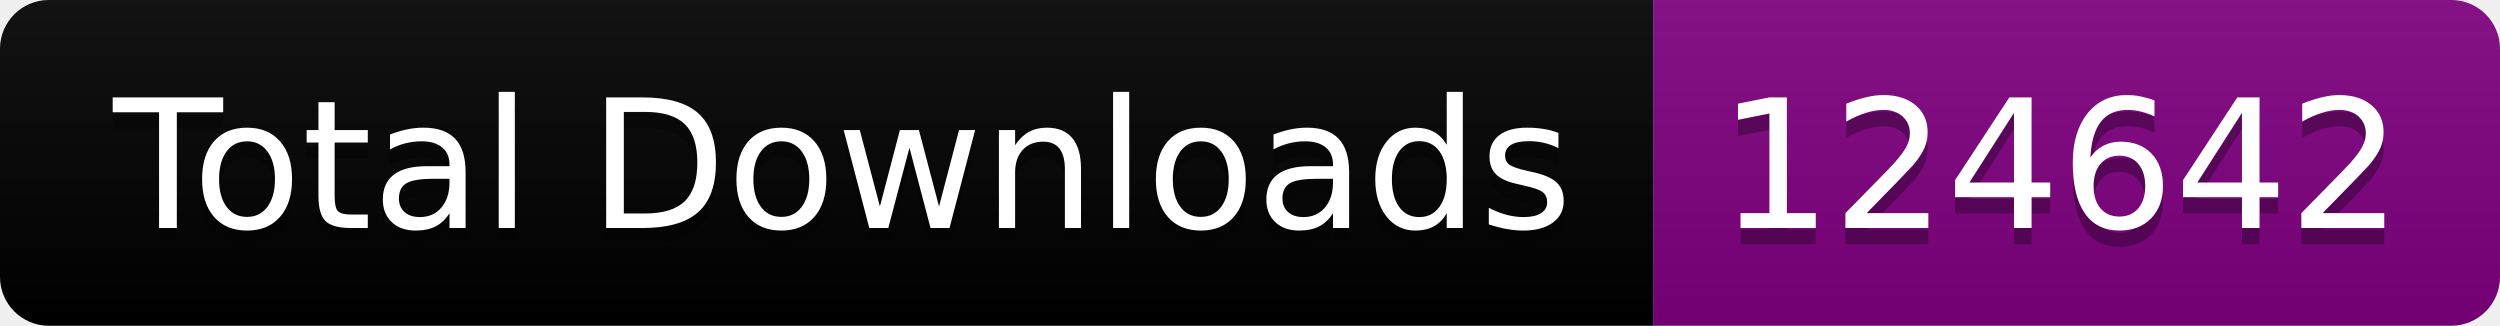
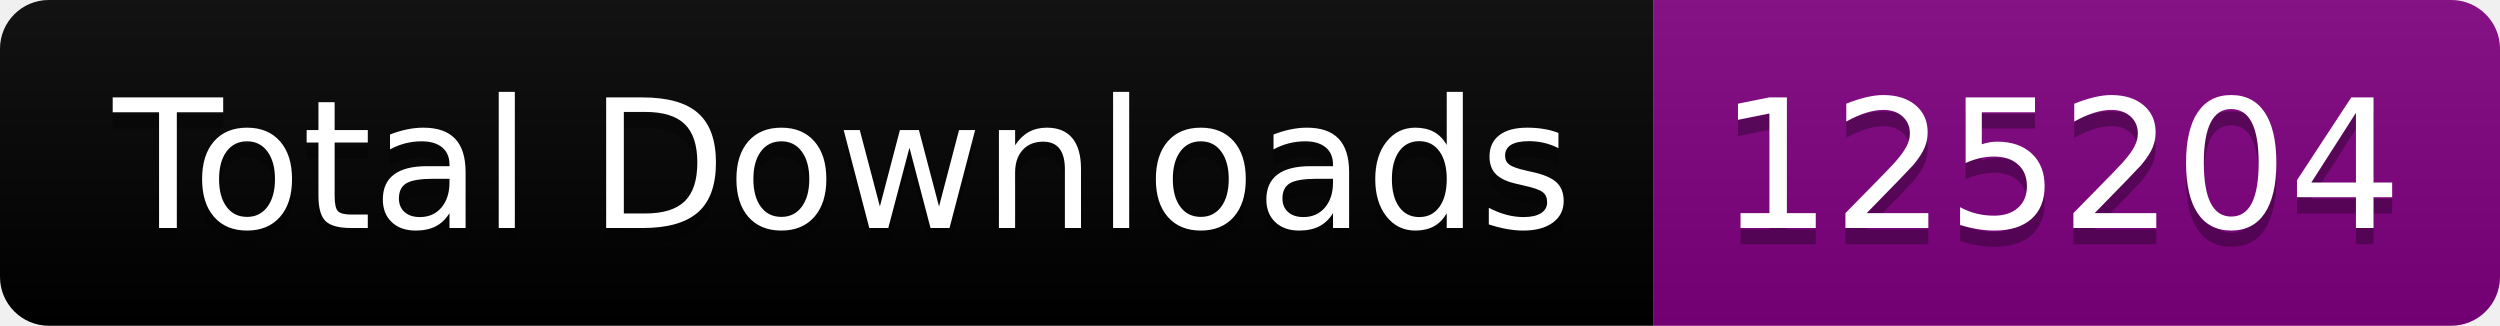
<svg xmlns="http://www.w3.org/2000/svg" width="153.5" height="20">
  <linearGradient id="smooth" x2="0" y2="100%">
    <stop offset="0" stop-color="#bbb" stop-opacity=".1" />
    <stop offset="1" stop-opacity=".1" />
  </linearGradient>
  <clipPath id="round">
    <rect width="153.5" height="20" rx="3" fill="#fff" />
  </clipPath>
  <g clip-path="url(#round)">
    <rect width="101.5" height="20" fill="black" />
    <rect x="101.5" width="52.0" height="20" fill="purple" />
    <rect width="153.5" height="20" fill="url(#smooth)" />
  </g>
  <g fill="#fff" text-anchor="middle" font-family="DejaVu Sans,Verdana,Geneva,sans-serif" font-size="110">
    <text x="517.5" y="150" fill="#010101" fill-opacity=".3" transform="scale(0.1)" textLength="915.0" lengthAdjust="spacing">Total Downloads</text>
    <text x="517.5" y="140" transform="scale(0.1)" textLength="915.0" lengthAdjust="spacing">Total Downloads</text>
-     <text x="1265.0" y="150" fill="#010101" fill-opacity=".3" transform="scale(0.1)" textLength="420.0" lengthAdjust="spacing">124642</text>
-     <text x="1265.0" y="140" transform="scale(0.1)" textLength="420.0" lengthAdjust="spacing">124642</text>
+     <text x="1265.0" y="150" fill="#010101" fill-opacity=".3" transform="scale(0.1)" textLength="420.0" lengthAdjust="spacing">125204</text>
+     <text x="1265.0" y="140" transform="scale(0.1)" textLength="420.0" lengthAdjust="spacing">125204</text>
  </g>
</svg>
